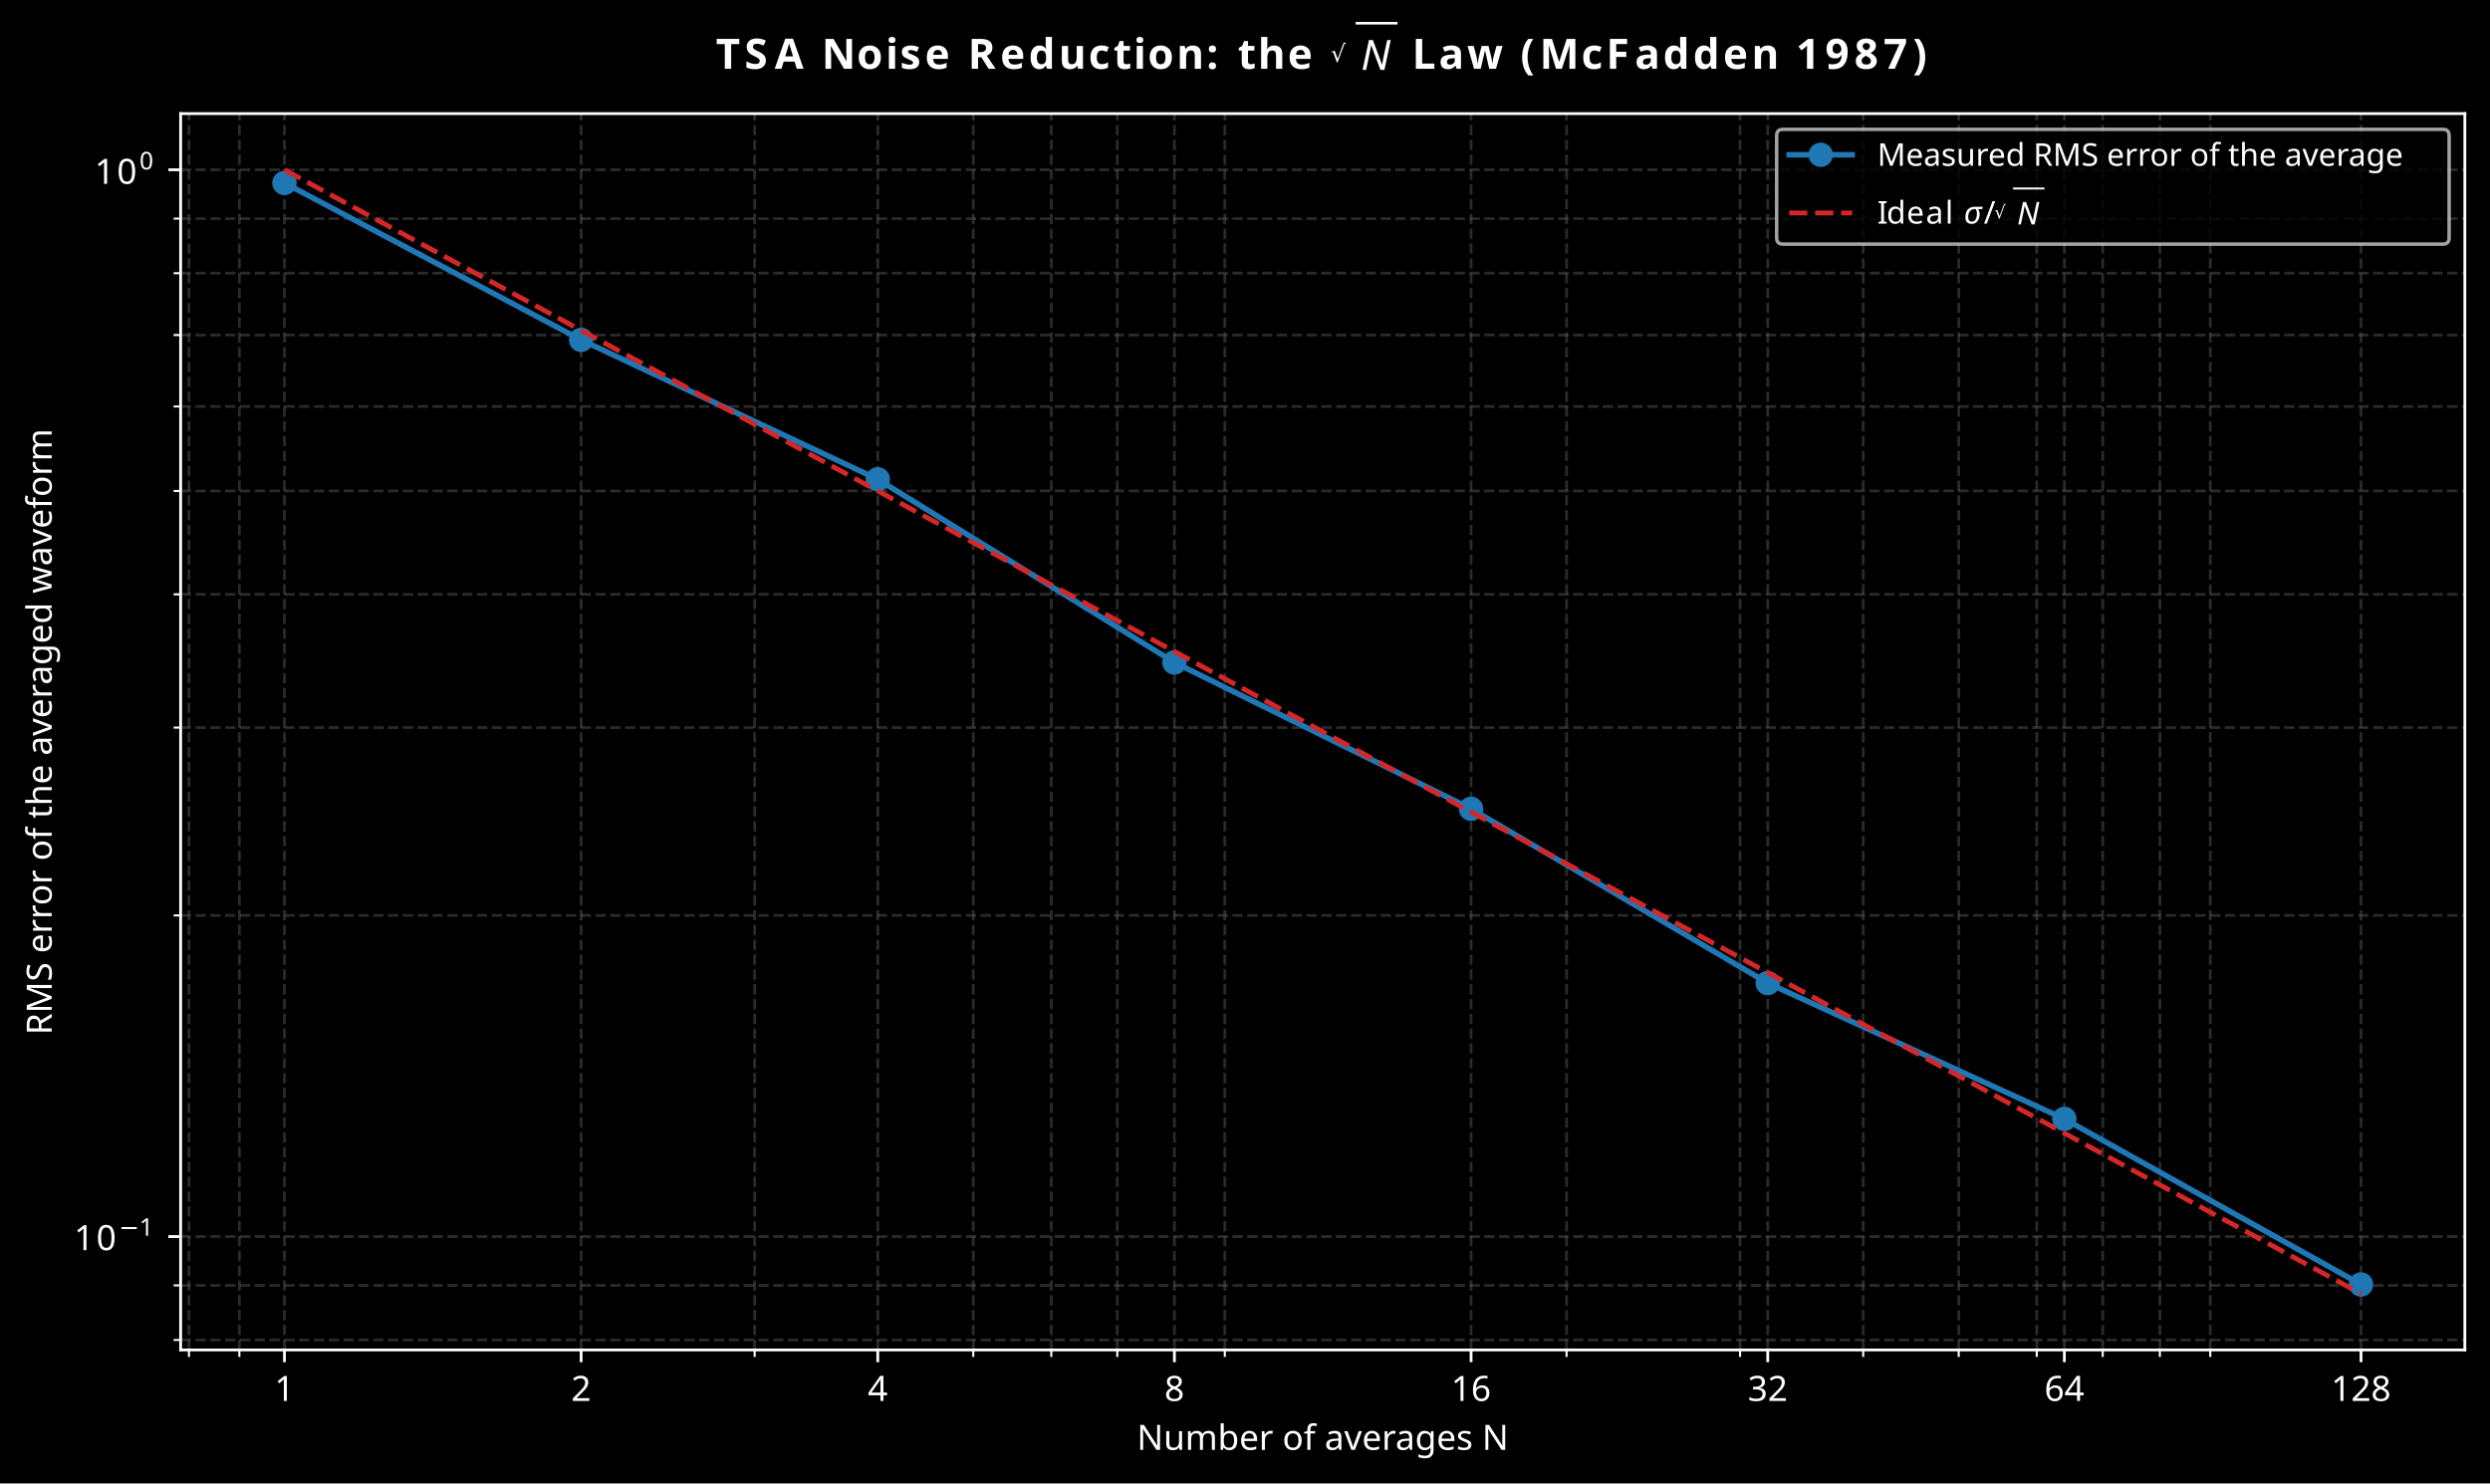
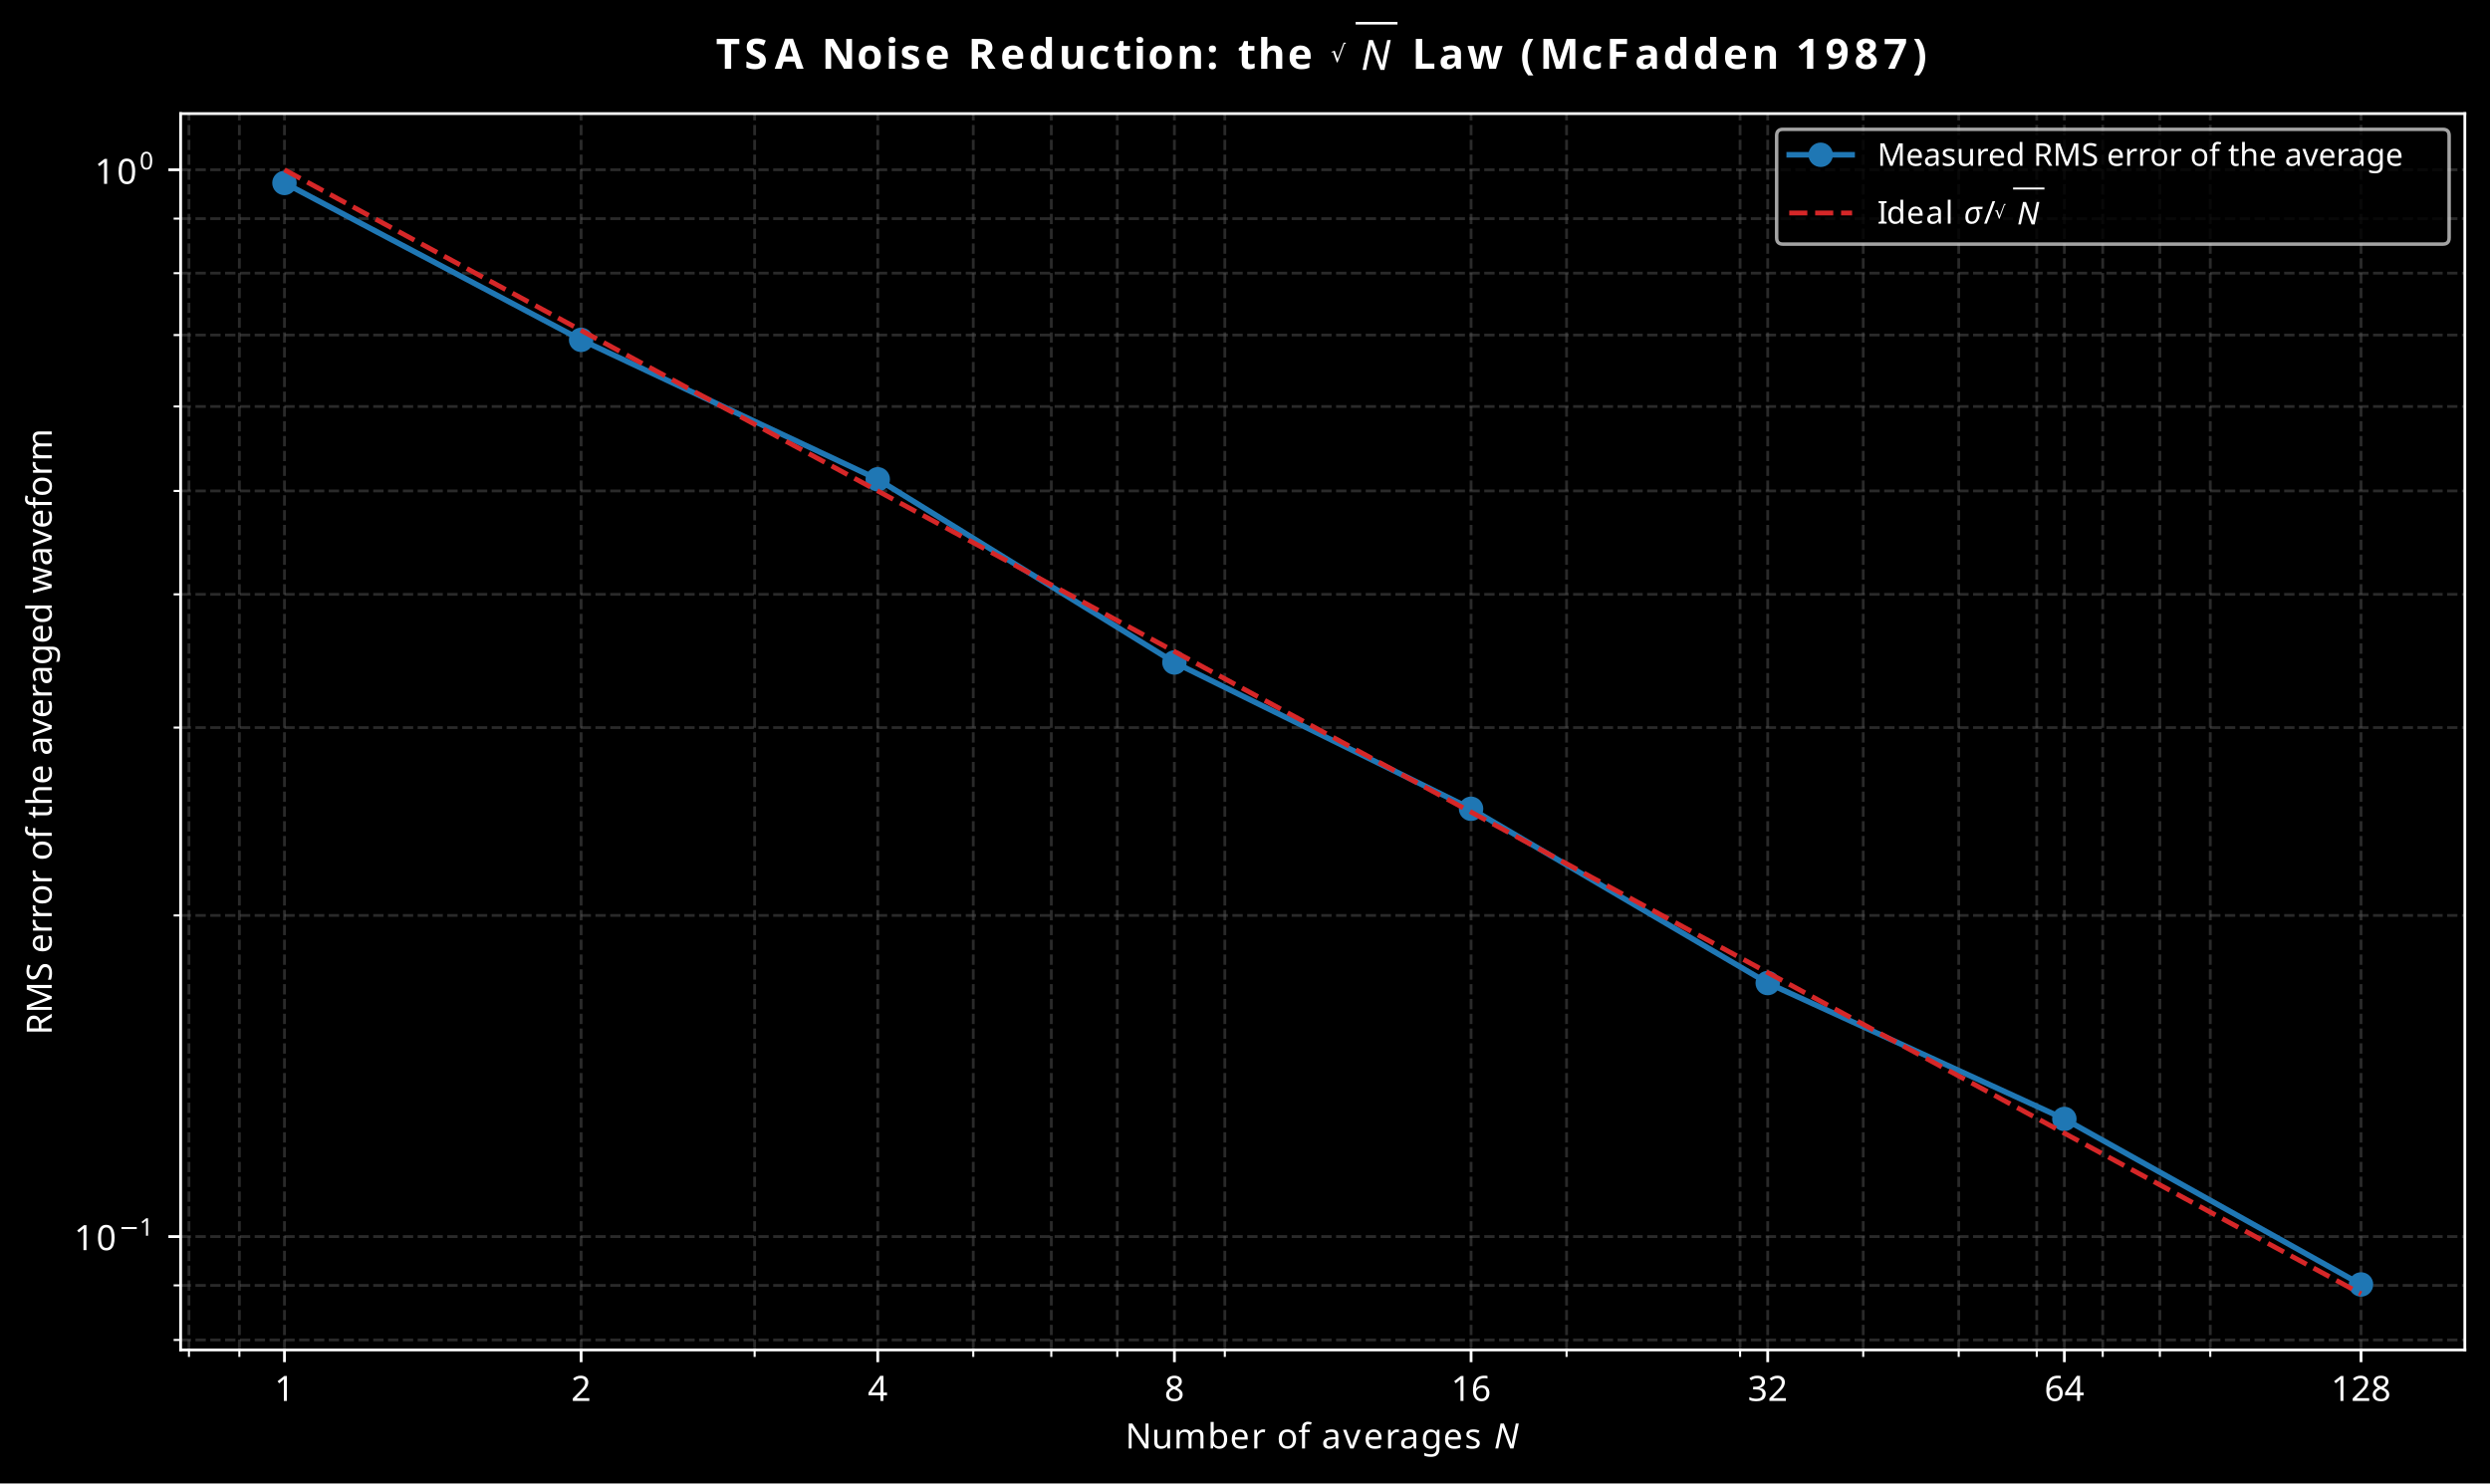
- <svg xmlns="http://www.w3.org/2000/svg" xmlns:xlink="http://www.w3.org/1999/xlink" width="712.698pt" height="424.598pt" viewBox="0 0 712.698 424.598" version="1.1">
+ <svg xmlns="http://www.w3.org/2000/svg" xmlns:xlink="http://www.w3.org/1999/xlink" width="712.698pt" height="424.6pt" viewBox="0 0 712.698 424.6" version="1.1">
  <defs>
    <style type="text/css">*{stroke-linejoin: round; stroke-linecap: butt}</style>
  </defs>
  <g id="figure_1">
    <g id="patch_1">
-       <path d="M 0 424.598  L 712.698 424.598  L 712.698 0  L 0 0  z " />
+       <path d="M 0 424.6  L 712.698 424.6  L 712.698 0  L 0 0  z " />
    </g>
    <g id="axes_1">
      <g id="patch_2">
        <path d="M 51.701 386.398  L 705.498 386.398  L 705.498 32.52  L 51.701 32.52  z " />
      </g>
      <g id="matplotlib.axis_1">
        <g id="xtick_1">
          <g id="line2d_1">
-             <path d="M 81.419 386.398  L 81.419 32.52  " clip-path="url(#p7baa039f7a)" style="fill: none; stroke-dasharray: 2.96,1.28; stroke-dashoffset: 0; stroke: #555555; stroke-opacity: 0.5; stroke-width: 0.8" />
+             <path d="M 81.419 386.398  L 81.419 32.52  " clip-path="url(#p0aa62eb386)" style="fill: none; stroke-dasharray: 2.96,1.28; stroke-dashoffset: 0; stroke: #555555; stroke-opacity: 0.5; stroke-width: 0.8" />
          </g>
          <g id="line2d_2">
            <defs>
              <path id="m8d14ee1197" d="M 0 0  L 0 3.5  " style="stroke: #ffffff; stroke-width: 0.8" />
            </defs>
            <g>
              <use xlink:href="#m8d14ee1197" x="81.419" y="386.398" style="fill: #ffffff; stroke: #ffffff; stroke-width: 0.8" />
            </g>
          </g>
          <g id="text_1">
            <text style="font-size: 10px; font-family: sans-serif; text-anchor: middle; fill: #ffffff" x="81.419" y="400.995" transform="rotate(-0 81.41886 400.9953)">1</text>
          </g>
        </g>
        <g id="xtick_2">
          <g id="line2d_3">
-             <path d="M 166.328 386.398  L 166.328 32.52  " clip-path="url(#p7baa039f7a)" style="fill: none; stroke-dasharray: 2.96,1.28; stroke-dashoffset: 0; stroke: #555555; stroke-opacity: 0.5; stroke-width: 0.8" />
+             <path d="M 166.328 386.398  L 166.328 32.52  " clip-path="url(#p0aa62eb386)" style="fill: none; stroke-dasharray: 2.96,1.28; stroke-dashoffset: 0; stroke: #555555; stroke-opacity: 0.5; stroke-width: 0.8" />
          </g>
          <g id="line2d_4">
            <g>
              <use xlink:href="#m8d14ee1197" x="166.328" y="386.398" style="fill: #ffffff; stroke: #ffffff; stroke-width: 0.8" />
            </g>
          </g>
          <g id="text_2">
            <text style="font-size: 10px; font-family: sans-serif; text-anchor: middle; fill: #ffffff" x="166.328" y="400.995" transform="rotate(-0 166.3276 400.9953)">2</text>
          </g>
        </g>
        <g id="xtick_3">
          <g id="line2d_5">
-             <path d="M 251.236 386.398  L 251.236 32.52  " clip-path="url(#p7baa039f7a)" style="fill: none; stroke-dasharray: 2.96,1.28; stroke-dashoffset: 0; stroke: #555555; stroke-opacity: 0.5; stroke-width: 0.8" />
+             <path d="M 251.236 386.398  L 251.236 32.52  " clip-path="url(#p0aa62eb386)" style="fill: none; stroke-dasharray: 2.96,1.28; stroke-dashoffset: 0; stroke: #555555; stroke-opacity: 0.5; stroke-width: 0.8" />
          </g>
          <g id="line2d_6">
            <g>
              <use xlink:href="#m8d14ee1197" x="251.236" y="386.398" style="fill: #ffffff; stroke: #ffffff; stroke-width: 0.8" />
            </g>
          </g>
          <g id="text_3">
            <text style="font-size: 10px; font-family: sans-serif; text-anchor: middle; fill: #ffffff" x="251.236" y="400.995" transform="rotate(-0 251.2364 400.9953)">4</text>
          </g>
        </g>
        <g id="xtick_4">
          <g id="line2d_7">
-             <path d="M 336.145 386.398  L 336.145 32.52  " clip-path="url(#p7baa039f7a)" style="fill: none; stroke-dasharray: 2.96,1.28; stroke-dashoffset: 0; stroke: #555555; stroke-opacity: 0.5; stroke-width: 0.8" />
+             <path d="M 336.145 386.398  L 336.145 32.52  " clip-path="url(#p0aa62eb386)" style="fill: none; stroke-dasharray: 2.96,1.28; stroke-dashoffset: 0; stroke: #555555; stroke-opacity: 0.5; stroke-width: 0.8" />
          </g>
          <g id="line2d_8">
            <g>
              <use xlink:href="#m8d14ee1197" x="336.145" y="386.398" style="fill: #ffffff; stroke: #ffffff; stroke-width: 0.8" />
            </g>
          </g>
          <g id="text_4">
            <text style="font-size: 10px; font-family: sans-serif; text-anchor: middle; fill: #ffffff" x="336.145" y="400.995" transform="rotate(-0 336.1452 400.9953)">8</text>
          </g>
        </g>
        <g id="xtick_5">
          <g id="line2d_9">
-             <path d="M 421.054 386.398  L 421.054 32.52  " clip-path="url(#p7baa039f7a)" style="fill: none; stroke-dasharray: 2.96,1.28; stroke-dashoffset: 0; stroke: #555555; stroke-opacity: 0.5; stroke-width: 0.8" />
+             <path d="M 421.054 386.398  L 421.054 32.52  " clip-path="url(#p0aa62eb386)" style="fill: none; stroke-dasharray: 2.96,1.28; stroke-dashoffset: 0; stroke: #555555; stroke-opacity: 0.5; stroke-width: 0.8" />
          </g>
          <g id="line2d_10">
            <g>
              <use xlink:href="#m8d14ee1197" x="421.054" y="386.398" style="fill: #ffffff; stroke: #ffffff; stroke-width: 0.8" />
            </g>
          </g>
          <g id="text_5">
            <text style="font-size: 10px; font-family: sans-serif; text-anchor: middle; fill: #ffffff" x="421.054" y="400.995" transform="rotate(-0 421.054 400.9953)">16</text>
          </g>
        </g>
        <g id="xtick_6">
          <g id="line2d_11">
-             <path d="M 505.963 386.398  L 505.963 32.52  " clip-path="url(#p7baa039f7a)" style="fill: none; stroke-dasharray: 2.96,1.28; stroke-dashoffset: 0; stroke: #555555; stroke-opacity: 0.5; stroke-width: 0.8" />
+             <path d="M 505.963 386.398  L 505.963 32.52  " clip-path="url(#p0aa62eb386)" style="fill: none; stroke-dasharray: 2.96,1.28; stroke-dashoffset: 0; stroke: #555555; stroke-opacity: 0.5; stroke-width: 0.8" />
          </g>
          <g id="line2d_12">
            <g>
              <use xlink:href="#m8d14ee1197" x="505.963" y="386.398" style="fill: #ffffff; stroke: #ffffff; stroke-width: 0.8" />
            </g>
          </g>
          <g id="text_6">
            <text style="font-size: 10px; font-family: sans-serif; text-anchor: middle; fill: #ffffff" x="505.963" y="400.995" transform="rotate(-0 505.9628 400.9953)">32</text>
          </g>
        </g>
        <g id="xtick_7">
          <g id="line2d_13">
-             <path d="M 590.872 386.398  L 590.872 32.52  " clip-path="url(#p7baa039f7a)" style="fill: none; stroke-dasharray: 2.96,1.28; stroke-dashoffset: 0; stroke: #555555; stroke-opacity: 0.5; stroke-width: 0.8" />
+             <path d="M 590.872 386.398  L 590.872 32.52  " clip-path="url(#p0aa62eb386)" style="fill: none; stroke-dasharray: 2.96,1.28; stroke-dashoffset: 0; stroke: #555555; stroke-opacity: 0.5; stroke-width: 0.8" />
          </g>
          <g id="line2d_14">
            <g>
              <use xlink:href="#m8d14ee1197" x="590.872" y="386.398" style="fill: #ffffff; stroke: #ffffff; stroke-width: 0.8" />
            </g>
          </g>
          <g id="text_7">
            <text style="font-size: 10px; font-family: sans-serif; text-anchor: middle; fill: #ffffff" x="590.872" y="400.995" transform="rotate(-0 590.8716 400.9953)">64</text>
          </g>
        </g>
        <g id="xtick_8">
          <g id="line2d_15">
-             <path d="M 675.78 386.398  L 675.78 32.52  " clip-path="url(#p7baa039f7a)" style="fill: none; stroke-dasharray: 2.96,1.28; stroke-dashoffset: 0; stroke: #555555; stroke-opacity: 0.5; stroke-width: 0.8" />
+             <path d="M 675.78 386.398  L 675.78 32.52  " clip-path="url(#p0aa62eb386)" style="fill: none; stroke-dasharray: 2.96,1.28; stroke-dashoffset: 0; stroke: #555555; stroke-opacity: 0.5; stroke-width: 0.8" />
          </g>
          <g id="line2d_16">
            <g>
              <use xlink:href="#m8d14ee1197" x="675.78" y="386.398" style="fill: #ffffff; stroke: #ffffff; stroke-width: 0.8" />
            </g>
          </g>
          <g id="text_8">
            <text style="font-size: 10px; font-family: sans-serif; text-anchor: middle; fill: #ffffff" x="675.78" y="400.995" transform="rotate(-0 675.7804 400.9953)">128</text>
          </g>
        </g>
        <g id="xtick_9">
          <g id="line2d_17">
-             <path d="M 54.084 386.398  L 54.084 32.52  " clip-path="url(#p7baa039f7a)" style="fill: none; stroke-dasharray: 2.96,1.28; stroke-dashoffset: 0; stroke: #555555; stroke-opacity: 0.5; stroke-width: 0.8" />
+             <path d="M 54.084 386.398  L 54.084 32.52  " clip-path="url(#p0aa62eb386)" style="fill: none; stroke-dasharray: 2.96,1.28; stroke-dashoffset: 0; stroke: #555555; stroke-opacity: 0.5; stroke-width: 0.8" />
          </g>
          <g id="line2d_18">
            <defs>
              <path id="m1caa325441" d="M 0 0  L 0 2  " style="stroke: #ffffff; stroke-width: 0.6" />
            </defs>
            <g>
              <use xlink:href="#m1caa325441" x="54.084" y="386.398" style="fill: #ffffff; stroke: #ffffff; stroke-width: 0.6" />
            </g>
          </g>
        </g>
        <g id="xtick_10">
          <g id="line2d_19">
-             <path d="M 68.512 386.398  L 68.512 32.52  " clip-path="url(#p7baa039f7a)" style="fill: none; stroke-dasharray: 2.96,1.28; stroke-dashoffset: 0; stroke: #555555; stroke-opacity: 0.5; stroke-width: 0.8" />
+             <path d="M 68.512 386.398  L 68.512 32.52  " clip-path="url(#p0aa62eb386)" style="fill: none; stroke-dasharray: 2.96,1.28; stroke-dashoffset: 0; stroke: #555555; stroke-opacity: 0.5; stroke-width: 0.8" />
          </g>
          <g id="line2d_20">
            <g>
              <use xlink:href="#m1caa325441" x="68.512" y="386.398" style="fill: #ffffff; stroke: #ffffff; stroke-width: 0.6" />
            </g>
          </g>
        </g>
        <g id="xtick_11">
          <g id="line2d_21">
-             <path d="M 215.996 386.398  L 215.996 32.52  " clip-path="url(#p7baa039f7a)" style="fill: none; stroke-dasharray: 2.96,1.28; stroke-dashoffset: 0; stroke: #555555; stroke-opacity: 0.5; stroke-width: 0.8" />
+             <path d="M 215.996 386.398  L 215.996 32.52  " clip-path="url(#p0aa62eb386)" style="fill: none; stroke-dasharray: 2.96,1.28; stroke-dashoffset: 0; stroke: #555555; stroke-opacity: 0.5; stroke-width: 0.8" />
          </g>
          <g id="line2d_22">
            <g>
              <use xlink:href="#m1caa325441" x="215.996" y="386.398" style="fill: #ffffff; stroke: #ffffff; stroke-width: 0.6" />
            </g>
          </g>
        </g>
        <g id="xtick_12">
          <g id="line2d_23">
-             <path d="M 278.571 386.398  L 278.571 32.52  " clip-path="url(#p7baa039f7a)" style="fill: none; stroke-dasharray: 2.96,1.28; stroke-dashoffset: 0; stroke: #555555; stroke-opacity: 0.5; stroke-width: 0.8" />
+             <path d="M 278.571 386.398  L 278.571 32.52  " clip-path="url(#p0aa62eb386)" style="fill: none; stroke-dasharray: 2.96,1.28; stroke-dashoffset: 0; stroke: #555555; stroke-opacity: 0.5; stroke-width: 0.8" />
          </g>
          <g id="line2d_24">
            <g>
              <use xlink:href="#m1caa325441" x="278.571" y="386.398" style="fill: #ffffff; stroke: #ffffff; stroke-width: 0.6" />
            </g>
          </g>
        </g>
        <g id="xtick_13">
          <g id="line2d_25">
-             <path d="M 300.905 386.398  L 300.905 32.52  " clip-path="url(#p7baa039f7a)" style="fill: none; stroke-dasharray: 2.96,1.28; stroke-dashoffset: 0; stroke: #555555; stroke-opacity: 0.5; stroke-width: 0.8" />
+             <path d="M 300.905 386.398  L 300.905 32.52  " clip-path="url(#p0aa62eb386)" style="fill: none; stroke-dasharray: 2.96,1.28; stroke-dashoffset: 0; stroke: #555555; stroke-opacity: 0.5; stroke-width: 0.8" />
          </g>
          <g id="line2d_26">
            <g>
              <use xlink:href="#m1caa325441" x="300.905" y="386.398" style="fill: #ffffff; stroke: #ffffff; stroke-width: 0.6" />
            </g>
          </g>
        </g>
        <g id="xtick_14">
          <g id="line2d_27">
-             <path d="M 319.788 386.398  L 319.788 32.52  " clip-path="url(#p7baa039f7a)" style="fill: none; stroke-dasharray: 2.96,1.28; stroke-dashoffset: 0; stroke: #555555; stroke-opacity: 0.5; stroke-width: 0.8" />
+             <path d="M 319.788 386.398  L 319.788 32.52  " clip-path="url(#p0aa62eb386)" style="fill: none; stroke-dasharray: 2.96,1.28; stroke-dashoffset: 0; stroke: #555555; stroke-opacity: 0.5; stroke-width: 0.8" />
          </g>
          <g id="line2d_28">
            <g>
              <use xlink:href="#m1caa325441" x="319.788" y="386.398" style="fill: #ffffff; stroke: #ffffff; stroke-width: 0.6" />
            </g>
          </g>
        </g>
        <g id="xtick_15">
          <g id="line2d_29">
-             <path d="M 350.573 386.398  L 350.573 32.52  " clip-path="url(#p7baa039f7a)" style="fill: none; stroke-dasharray: 2.96,1.28; stroke-dashoffset: 0; stroke: #555555; stroke-opacity: 0.5; stroke-width: 0.8" />
+             <path d="M 350.573 386.398  L 350.573 32.52  " clip-path="url(#p0aa62eb386)" style="fill: none; stroke-dasharray: 2.96,1.28; stroke-dashoffset: 0; stroke: #555555; stroke-opacity: 0.5; stroke-width: 0.8" />
          </g>
          <g id="line2d_30">
            <g>
              <use xlink:href="#m1caa325441" x="350.573" y="386.398" style="fill: #ffffff; stroke: #ffffff; stroke-width: 0.6" />
            </g>
          </g>
        </g>
        <g id="xtick_16">
          <g id="line2d_31">
-             <path d="M 448.389 386.398  L 448.389 32.52  " clip-path="url(#p7baa039f7a)" style="fill: none; stroke-dasharray: 2.96,1.28; stroke-dashoffset: 0; stroke: #555555; stroke-opacity: 0.5; stroke-width: 0.8" />
+             <path d="M 448.389 386.398  L 448.389 32.52  " clip-path="url(#p0aa62eb386)" style="fill: none; stroke-dasharray: 2.96,1.28; stroke-dashoffset: 0; stroke: #555555; stroke-opacity: 0.5; stroke-width: 0.8" />
          </g>
          <g id="line2d_32">
            <g>
              <use xlink:href="#m1caa325441" x="448.389" y="386.398" style="fill: #ffffff; stroke: #ffffff; stroke-width: 0.6" />
            </g>
          </g>
        </g>
        <g id="xtick_17">
          <g id="line2d_33">
-             <path d="M 498.057 386.398  L 498.057 32.52  " clip-path="url(#p7baa039f7a)" style="fill: none; stroke-dasharray: 2.96,1.28; stroke-dashoffset: 0; stroke: #555555; stroke-opacity: 0.5; stroke-width: 0.8" />
+             <path d="M 498.057 386.398  L 498.057 32.52  " clip-path="url(#p0aa62eb386)" style="fill: none; stroke-dasharray: 2.96,1.28; stroke-dashoffset: 0; stroke: #555555; stroke-opacity: 0.5; stroke-width: 0.8" />
          </g>
          <g id="line2d_34">
            <g>
              <use xlink:href="#m1caa325441" x="498.057" y="386.398" style="fill: #ffffff; stroke: #ffffff; stroke-width: 0.6" />
            </g>
          </g>
        </g>
        <g id="xtick_18">
          <g id="line2d_35">
-             <path d="M 533.297 386.398  L 533.297 32.52  " clip-path="url(#p7baa039f7a)" style="fill: none; stroke-dasharray: 2.96,1.28; stroke-dashoffset: 0; stroke: #555555; stroke-opacity: 0.5; stroke-width: 0.8" />
+             <path d="M 533.297 386.398  L 533.297 32.52  " clip-path="url(#p0aa62eb386)" style="fill: none; stroke-dasharray: 2.96,1.28; stroke-dashoffset: 0; stroke: #555555; stroke-opacity: 0.5; stroke-width: 0.8" />
          </g>
          <g id="line2d_36">
            <g>
              <use xlink:href="#m1caa325441" x="533.297" y="386.398" style="fill: #ffffff; stroke: #ffffff; stroke-width: 0.6" />
            </g>
          </g>
        </g>
        <g id="xtick_19">
          <g id="line2d_37">
-             <path d="M 560.632 386.398  L 560.632 32.52  " clip-path="url(#p7baa039f7a)" style="fill: none; stroke-dasharray: 2.96,1.28; stroke-dashoffset: 0; stroke: #555555; stroke-opacity: 0.5; stroke-width: 0.8" />
+             <path d="M 560.632 386.398  L 560.632 32.52  " clip-path="url(#p0aa62eb386)" style="fill: none; stroke-dasharray: 2.96,1.28; stroke-dashoffset: 0; stroke: #555555; stroke-opacity: 0.5; stroke-width: 0.8" />
          </g>
          <g id="line2d_38">
            <g>
              <use xlink:href="#m1caa325441" x="560.632" y="386.398" style="fill: #ffffff; stroke: #ffffff; stroke-width: 0.6" />
            </g>
          </g>
        </g>
        <g id="xtick_20">
          <g id="line2d_39">
-             <path d="M 582.966 386.398  L 582.966 32.52  " clip-path="url(#p7baa039f7a)" style="fill: none; stroke-dasharray: 2.96,1.28; stroke-dashoffset: 0; stroke: #555555; stroke-opacity: 0.5; stroke-width: 0.8" />
+             <path d="M 582.966 386.398  L 582.966 32.52  " clip-path="url(#p0aa62eb386)" style="fill: none; stroke-dasharray: 2.96,1.28; stroke-dashoffset: 0; stroke: #555555; stroke-opacity: 0.5; stroke-width: 0.8" />
          </g>
          <g id="line2d_40">
            <g>
              <use xlink:href="#m1caa325441" x="582.966" y="386.398" style="fill: #ffffff; stroke: #ffffff; stroke-width: 0.6" />
            </g>
          </g>
        </g>
        <g id="xtick_21">
          <g id="line2d_41">
-             <path d="M 601.849 386.398  L 601.849 32.52  " clip-path="url(#p7baa039f7a)" style="fill: none; stroke-dasharray: 2.96,1.28; stroke-dashoffset: 0; stroke: #555555; stroke-opacity: 0.5; stroke-width: 0.8" />
+             <path d="M 601.849 386.398  L 601.849 32.52  " clip-path="url(#p0aa62eb386)" style="fill: none; stroke-dasharray: 2.96,1.28; stroke-dashoffset: 0; stroke: #555555; stroke-opacity: 0.5; stroke-width: 0.8" />
          </g>
          <g id="line2d_42">
            <g>
              <use xlink:href="#m1caa325441" x="601.849" y="386.398" style="fill: #ffffff; stroke: #ffffff; stroke-width: 0.6" />
            </g>
          </g>
        </g>
        <g id="xtick_22">
          <g id="line2d_43">
-             <path d="M 618.206 386.398  L 618.206 32.52  " clip-path="url(#p7baa039f7a)" style="fill: none; stroke-dasharray: 2.96,1.28; stroke-dashoffset: 0; stroke: #555555; stroke-opacity: 0.5; stroke-width: 0.8" />
+             <path d="M 618.206 386.398  L 618.206 32.52  " clip-path="url(#p0aa62eb386)" style="fill: none; stroke-dasharray: 2.96,1.28; stroke-dashoffset: 0; stroke: #555555; stroke-opacity: 0.5; stroke-width: 0.8" />
          </g>
          <g id="line2d_44">
            <g>
              <use xlink:href="#m1caa325441" x="618.206" y="386.398" style="fill: #ffffff; stroke: #ffffff; stroke-width: 0.6" />
            </g>
          </g>
        </g>
        <g id="xtick_23">
          <g id="line2d_45">
-             <path d="M 632.634 386.398  L 632.634 32.52  " clip-path="url(#p7baa039f7a)" style="fill: none; stroke-dasharray: 2.96,1.28; stroke-dashoffset: 0; stroke: #555555; stroke-opacity: 0.5; stroke-width: 0.8" />
+             <path d="M 632.634 386.398  L 632.634 32.52  " clip-path="url(#p0aa62eb386)" style="fill: none; stroke-dasharray: 2.96,1.28; stroke-dashoffset: 0; stroke: #555555; stroke-opacity: 0.5; stroke-width: 0.8" />
          </g>
          <g id="line2d_46">
            <g>
              <use xlink:href="#m1caa325441" x="632.634" y="386.398" style="fill: #ffffff; stroke: #ffffff; stroke-width: 0.6" />
            </g>
          </g>
        </g>
        <g id="text_9">
-           <text style="font-size: 10px; font-family: sans-serif; text-anchor: middle; fill: #ffffff" x="378.6" y="414.996" transform="rotate(-0 378.5996 414.9961)">Number of averages N</text>
+           <g style="fill: #ffffff" transform="translate(322.0996 414.9977)">
+             <text>
+               <tspan x="0" y="-0.406" style="font-size: 10px; font-family: sans-serif; fill: #ffffff">N</tspan>
+               <tspan x="7.48" y="-0.406" style="font-size: 10px; font-family: sans-serif; fill: #ffffff">u</tspan>
+               <tspan x="13.818" y="-0.406" style="font-size: 10px; font-family: sans-serif; fill: #ffffff">m</tspan>
+               <tspan x="23.56" y="-0.406" style="font-size: 10px; font-family: sans-serif; fill: #ffffff">b</tspan>
+               <tspan x="29.907" y="-0.406" style="font-size: 10px; font-family: sans-serif; fill: #ffffff">e</tspan>
+               <tspan x="36.06" y="-0.406" style="font-size: 10px; font-family: sans-serif; fill: #ffffff">r</tspan>
+               <tspan x="40.171" y="-0.406" style="font-size: 10px; font-family: sans-serif; fill: #ffffff"> </tspan>
+               <tspan x="43.35" y="-0.406" style="font-size: 10px; font-family: sans-serif; fill: #ffffff">o</tspan>
+               <tspan x="49.468" y="-0.406" style="font-size: 10px; font-family: sans-serif; fill: #ffffff">f</tspan>
+               <tspan x="52.988" y="-0.406" style="font-size: 10px; font-family: sans-serif; fill: #ffffff"> </tspan>
+               <tspan x="56.167" y="-0.406" style="font-size: 10px; font-family: sans-serif; fill: #ffffff">a</tspan>
+               <tspan x="62.295" y="-0.406" style="font-size: 10px; font-family: sans-serif; fill: #ffffff">v</tspan>
+               <tspan x="68.213" y="-0.406" style="font-size: 10px; font-family: sans-serif; fill: #ffffff">e</tspan>
+               <tspan x="74.365" y="-0.406" style="font-size: 10px; font-family: sans-serif; fill: #ffffff">r</tspan>
+               <tspan x="78.477" y="-0.406" style="font-size: 10px; font-family: sans-serif; fill: #ffffff">a</tspan>
+               <tspan x="84.604" y="-0.406" style="font-size: 10px; font-family: sans-serif; fill: #ffffff">g</tspan>
+               <tspan x="90.952" y="-0.406" style="font-size: 10px; font-family: sans-serif; fill: #ffffff">e</tspan>
+               <tspan x="97.104" y="-0.406" style="font-size: 10px; font-family: sans-serif; fill: #ffffff">s</tspan>
+               <tspan x="102.314" y="-0.406" style="font-size: 10px; font-family: sans-serif; fill: #ffffff"> </tspan>
+               <tspan x="105.493" y="-0.406" style="font-style: oblique; font-size: 10px; font-family: sans-serif; fill: #ffffff">N</tspan>
+             </text>
+           </g>
        </g>
      </g>
      <g id="matplotlib.axis_2">
        <g id="ytick_1">
          <g id="line2d_47">
-             <path d="M 51.701 353.945  L 705.498 353.945  " clip-path="url(#p7baa039f7a)" style="fill: none; stroke-dasharray: 2.96,1.28; stroke-dashoffset: 0; stroke: #555555; stroke-opacity: 0.5; stroke-width: 0.8" />
+             <path d="M 51.701 353.945  L 705.498 353.945  " clip-path="url(#p0aa62eb386)" style="fill: none; stroke-dasharray: 2.96,1.28; stroke-dashoffset: 0; stroke: #555555; stroke-opacity: 0.5; stroke-width: 0.8" />
          </g>
          <g id="line2d_48">
            <defs>
              <path id="m5e07181663" d="M 0 0  L -3.5 0  " style="stroke: #ffffff; stroke-width: 0.8" />
            </defs>
            <g>
              <use xlink:href="#m5e07181663" x="51.701" y="353.945" style="fill: #ffffff; stroke: #ffffff; stroke-width: 0.8" />
            </g>
          </g>
          <g id="text_10">
            <g style="fill: #ffffff" transform="translate(21.20078 358.5946)">
              <text>
                <tspan x="0" y="-0.762" style="font-size: 10px; font-family: sans-serif; fill: #ffffff">1</tspan>
                <tspan x="6.362" y="-0.762" style="font-size: 10px; font-family: sans-serif; fill: #ffffff">0</tspan>
                <tspan x="12.82" y="-4.892" style="font-size: 7px; font-family: sans-serif; fill: #ffffff">−</tspan>
                <tspan x="18.686" y="-4.892" style="font-size: 7px; font-family: sans-serif; fill: #ffffff">1</tspan>
              </text>
            </g>
          </g>
        </g>
        <g id="ytick_2">
          <g id="line2d_49">
-             <path d="M 51.701 48.605  L 705.498 48.605  " clip-path="url(#p7baa039f7a)" style="fill: none; stroke-dasharray: 2.96,1.28; stroke-dashoffset: 0; stroke: #555555; stroke-opacity: 0.5; stroke-width: 0.8" />
+             <path d="M 51.701 48.605  L 705.498 48.605  " clip-path="url(#p0aa62eb386)" style="fill: none; stroke-dasharray: 2.96,1.28; stroke-dashoffset: 0; stroke: #555555; stroke-opacity: 0.5; stroke-width: 0.8" />
          </g>
          <g id="line2d_50">
            <g>
              <use xlink:href="#m5e07181663" x="51.701" y="48.605" style="fill: #ffffff; stroke: #ffffff; stroke-width: 0.8" />
            </g>
          </g>
          <g id="text_11">
            <g style="fill: #ffffff" transform="translate(27.10078 53.30535)">
              <text>
                <tspan x="0" y="-0.675" style="font-size: 10px; font-family: sans-serif; fill: #ffffff">1</tspan>
                <tspan x="6.362" y="-0.675" style="font-size: 10px; font-family: sans-serif; fill: #ffffff">0</tspan>
                <tspan x="12.82" y="-4.805" style="font-size: 7px; font-family: sans-serif; fill: #ffffff">0</tspan>
              </text>
            </g>
          </g>
        </g>
        <g id="ytick_3">
          <g id="line2d_51">
-             <path d="M 51.701 383.535  L 705.498 383.535  " clip-path="url(#p7baa039f7a)" style="fill: none; stroke-dasharray: 2.96,1.28; stroke-dashoffset: 0; stroke: #555555; stroke-opacity: 0.5; stroke-width: 0.8" />
+             <path d="M 51.701 383.535  L 705.498 383.535  " clip-path="url(#p0aa62eb386)" style="fill: none; stroke-dasharray: 2.96,1.28; stroke-dashoffset: 0; stroke: #555555; stroke-opacity: 0.5; stroke-width: 0.8" />
          </g>
          <g id="line2d_52">
            <defs>
              <path id="maf9657be6c" d="M 0 0  L -2 0  " style="stroke: #ffffff; stroke-width: 0.6" />
            </defs>
            <g>
              <use xlink:href="#maf9657be6c" x="51.701" y="383.535" style="fill: #ffffff; stroke: #ffffff; stroke-width: 0.6" />
            </g>
          </g>
        </g>
        <g id="ytick_4">
          <g id="line2d_53">
-             <path d="M 51.701 367.916  L 705.498 367.916  " clip-path="url(#p7baa039f7a)" style="fill: none; stroke-dasharray: 2.96,1.28; stroke-dashoffset: 0; stroke: #555555; stroke-opacity: 0.5; stroke-width: 0.8" />
+             <path d="M 51.701 367.916  L 705.498 367.916  " clip-path="url(#p0aa62eb386)" style="fill: none; stroke-dasharray: 2.96,1.28; stroke-dashoffset: 0; stroke: #555555; stroke-opacity: 0.5; stroke-width: 0.8" />
          </g>
          <g id="line2d_54">
            <g>
              <use xlink:href="#maf9657be6c" x="51.701" y="367.916" style="fill: #ffffff; stroke: #ffffff; stroke-width: 0.6" />
            </g>
          </g>
        </g>
        <g id="ytick_5">
          <g id="line2d_55">
-             <path d="M 51.701 262.028  L 705.498 262.028  " clip-path="url(#p7baa039f7a)" style="fill: none; stroke-dasharray: 2.96,1.28; stroke-dashoffset: 0; stroke: #555555; stroke-opacity: 0.5; stroke-width: 0.8" />
+             <path d="M 51.701 262.028  L 705.498 262.028  " clip-path="url(#p0aa62eb386)" style="fill: none; stroke-dasharray: 2.96,1.28; stroke-dashoffset: 0; stroke: #555555; stroke-opacity: 0.5; stroke-width: 0.8" />
          </g>
          <g id="line2d_56">
            <g>
              <use xlink:href="#maf9657be6c" x="51.701" y="262.028" style="fill: #ffffff; stroke: #ffffff; stroke-width: 0.6" />
            </g>
          </g>
        </g>
        <g id="ytick_6">
          <g id="line2d_57">
-             <path d="M 51.701 208.261  L 705.498 208.261  " clip-path="url(#p7baa039f7a)" style="fill: none; stroke-dasharray: 2.96,1.28; stroke-dashoffset: 0; stroke: #555555; stroke-opacity: 0.5; stroke-width: 0.8" />
+             <path d="M 51.701 208.261  L 705.498 208.261  " clip-path="url(#p0aa62eb386)" style="fill: none; stroke-dasharray: 2.96,1.28; stroke-dashoffset: 0; stroke: #555555; stroke-opacity: 0.5; stroke-width: 0.8" />
          </g>
          <g id="line2d_58">
            <g>
              <use xlink:href="#maf9657be6c" x="51.701" y="208.261" style="fill: #ffffff; stroke: #ffffff; stroke-width: 0.6" />
            </g>
          </g>
        </g>
        <g id="ytick_7">
          <g id="line2d_59">
-             <path d="M 51.701 170.112  L 705.498 170.112  " clip-path="url(#p7baa039f7a)" style="fill: none; stroke-dasharray: 2.96,1.28; stroke-dashoffset: 0; stroke: #555555; stroke-opacity: 0.5; stroke-width: 0.8" />
+             <path d="M 51.701 170.112  L 705.498 170.112  " clip-path="url(#p0aa62eb386)" style="fill: none; stroke-dasharray: 2.96,1.28; stroke-dashoffset: 0; stroke: #555555; stroke-opacity: 0.5; stroke-width: 0.8" />
          </g>
          <g id="line2d_60">
            <g>
              <use xlink:href="#maf9657be6c" x="51.701" y="170.112" style="fill: #ffffff; stroke: #ffffff; stroke-width: 0.6" />
            </g>
          </g>
        </g>
        <g id="ytick_8">
          <g id="line2d_61">
-             <path d="M 51.701 140.522  L 705.498 140.522  " clip-path="url(#p7baa039f7a)" style="fill: none; stroke-dasharray: 2.96,1.28; stroke-dashoffset: 0; stroke: #555555; stroke-opacity: 0.5; stroke-width: 0.8" />
+             <path d="M 51.701 140.522  L 705.498 140.522  " clip-path="url(#p0aa62eb386)" style="fill: none; stroke-dasharray: 2.96,1.28; stroke-dashoffset: 0; stroke: #555555; stroke-opacity: 0.5; stroke-width: 0.8" />
          </g>
          <g id="line2d_62">
            <g>
              <use xlink:href="#maf9657be6c" x="51.701" y="140.522" style="fill: #ffffff; stroke: #ffffff; stroke-width: 0.6" />
            </g>
          </g>
        </g>
        <g id="ytick_9">
          <g id="line2d_63">
-             <path d="M 51.701 116.344  L 705.498 116.344  " clip-path="url(#p7baa039f7a)" style="fill: none; stroke-dasharray: 2.96,1.28; stroke-dashoffset: 0; stroke: #555555; stroke-opacity: 0.5; stroke-width: 0.8" />
+             <path d="M 51.701 116.344  L 705.498 116.344  " clip-path="url(#p0aa62eb386)" style="fill: none; stroke-dasharray: 2.96,1.28; stroke-dashoffset: 0; stroke: #555555; stroke-opacity: 0.5; stroke-width: 0.8" />
          </g>
          <g id="line2d_64">
            <g>
              <use xlink:href="#maf9657be6c" x="51.701" y="116.344" style="fill: #ffffff; stroke: #ffffff; stroke-width: 0.6" />
            </g>
          </g>
        </g>
        <g id="ytick_10">
          <g id="line2d_65">
-             <path d="M 51.701 95.903  L 705.498 95.903  " clip-path="url(#p7baa039f7a)" style="fill: none; stroke-dasharray: 2.96,1.28; stroke-dashoffset: 0; stroke: #555555; stroke-opacity: 0.5; stroke-width: 0.8" />
+             <path d="M 51.701 95.903  L 705.498 95.903  " clip-path="url(#p0aa62eb386)" style="fill: none; stroke-dasharray: 2.96,1.28; stroke-dashoffset: 0; stroke: #555555; stroke-opacity: 0.5; stroke-width: 0.8" />
          </g>
          <g id="line2d_66">
            <g>
              <use xlink:href="#maf9657be6c" x="51.701" y="95.903" style="fill: #ffffff; stroke: #ffffff; stroke-width: 0.6" />
            </g>
          </g>
        </g>
        <g id="ytick_11">
          <g id="line2d_67">
-             <path d="M 51.701 78.196  L 705.498 78.196  " clip-path="url(#p7baa039f7a)" style="fill: none; stroke-dasharray: 2.96,1.28; stroke-dashoffset: 0; stroke: #555555; stroke-opacity: 0.5; stroke-width: 0.8" />
+             <path d="M 51.701 78.196  L 705.498 78.196  " clip-path="url(#p0aa62eb386)" style="fill: none; stroke-dasharray: 2.96,1.28; stroke-dashoffset: 0; stroke: #555555; stroke-opacity: 0.5; stroke-width: 0.8" />
          </g>
          <g id="line2d_68">
            <g>
              <use xlink:href="#maf9657be6c" x="51.701" y="78.196" style="fill: #ffffff; stroke: #ffffff; stroke-width: 0.6" />
            </g>
          </g>
        </g>
        <g id="ytick_12">
          <g id="line2d_69">
-             <path d="M 51.701 62.577  L 705.498 62.577  " clip-path="url(#p7baa039f7a)" style="fill: none; stroke-dasharray: 2.96,1.28; stroke-dashoffset: 0; stroke: #555555; stroke-opacity: 0.5; stroke-width: 0.8" />
+             <path d="M 51.701 62.577  L 705.498 62.577  " clip-path="url(#p0aa62eb386)" style="fill: none; stroke-dasharray: 2.96,1.28; stroke-dashoffset: 0; stroke: #555555; stroke-opacity: 0.5; stroke-width: 0.8" />
          </g>
          <g id="line2d_70">
            <g>
              <use xlink:href="#maf9657be6c" x="51.701" y="62.577" style="fill: #ffffff; stroke: #ffffff; stroke-width: 0.6" />
            </g>
          </g>
        </g>
        <g id="text_12">
          <text style="font-size: 10px; font-family: sans-serif; text-anchor: middle; fill: #ffffff" x="14.798" y="209.459" transform="rotate(-90 14.79844 209.4588)">RMS error of the averaged waveform</text>
        </g>
      </g>
      <g id="line2d_71">
-         <path d="M 81.419 52.367  L 166.328 97.276  L 251.236 137.191  L 336.145 189.618  L 421.054 231.503  L 505.963 281.379  L 590.872 320.276  L 675.78 367.657  " clip-path="url(#p7baa039f7a)" style="fill: none; stroke: #1f77b4; stroke-width: 1.6; stroke-linecap: square" />
+         <path d="M 81.419 52.367  L 166.328 97.276  L 251.236 137.191  L 336.145 189.618  L 421.054 231.503  L 505.963 281.379  L 590.872 320.276  L 675.78 367.657  " clip-path="url(#p0aa62eb386)" style="fill: none; stroke: #1f77b4; stroke-width: 1.6; stroke-linecap: square" />
        <defs>
          <path id="m49466b02c9" d="M 0 3  C 0.796 3 1.559 2.684 2.121 2.121  C 2.684 1.559 3 0.796 3 0  C 3 -0.796 2.684 -1.559 2.121 -2.121  C 1.559 -2.684 0.796 -3 0 -3  C -0.796 -3 -1.559 -2.684 -2.121 -2.121  C -2.684 -1.559 -3 -0.796 -3 0  C -3 0.796 -2.684 1.559 -2.121 2.121  C -1.559 2.684 -0.796 3 0 3  z " style="stroke: #1f77b4" />
        </defs>
-         <g clip-path="url(#p7baa039f7a)">
+         <g clip-path="url(#p0aa62eb386)">
          <use xlink:href="#m49466b02c9" x="81.419" y="52.367" style="fill: #1f77b4; stroke: #1f77b4" />
          <use xlink:href="#m49466b02c9" x="166.328" y="97.276" style="fill: #1f77b4; stroke: #1f77b4" />
          <use xlink:href="#m49466b02c9" x="251.236" y="137.191" style="fill: #1f77b4; stroke: #1f77b4" />
          <use xlink:href="#m49466b02c9" x="336.145" y="189.618" style="fill: #1f77b4; stroke: #1f77b4" />
          <use xlink:href="#m49466b02c9" x="421.054" y="231.503" style="fill: #1f77b4; stroke: #1f77b4" />
          <use xlink:href="#m49466b02c9" x="505.963" y="281.379" style="fill: #1f77b4; stroke: #1f77b4" />
          <use xlink:href="#m49466b02c9" x="590.872" y="320.276" style="fill: #1f77b4; stroke: #1f77b4" />
          <use xlink:href="#m49466b02c9" x="675.78" y="367.657" style="fill: #1f77b4; stroke: #1f77b4" />
        </g>
      </g>
      <g id="line2d_72">
-         <path d="M 81.419 48.605  L 166.328 94.563  L 251.236 140.522  L 336.145 186.48  L 421.054 232.438  L 505.963 278.396  L 590.872 324.354  L 675.78 370.312  " clip-path="url(#p7baa039f7a)" style="fill: none; stroke-dasharray: 5.18,2.24; stroke-dashoffset: 0; stroke: #d62728; stroke-width: 1.4" />
+         <path d="M 81.419 48.605  L 166.328 94.563  L 251.236 140.522  L 336.145 186.48  L 421.054 232.438  L 505.963 278.396  L 590.872 324.354  L 675.78 370.312  " clip-path="url(#p0aa62eb386)" style="fill: none; stroke-dasharray: 5.18,2.24; stroke-dashoffset: 0; stroke: #d62728; stroke-width: 1.4" />
      </g>
      <g id="patch_3">
        <path d="M 51.701 386.398  L 51.701 32.52  " style="fill: none; stroke: #ffffff; stroke-width: 0.8; stroke-linejoin: miter; stroke-linecap: square" />
      </g>
      <g id="patch_4">
        <path d="M 705.498 386.398  L 705.498 32.52  " style="fill: none; stroke: #ffffff; stroke-width: 0.8; stroke-linejoin: miter; stroke-linecap: square" />
      </g>
      <g id="patch_5">
        <path d="M 51.701 386.398  L 705.498 386.398  " style="fill: none; stroke: #ffffff; stroke-width: 0.8; stroke-linejoin: miter; stroke-linecap: square" />
      </g>
      <g id="patch_6">
        <path d="M 51.701 32.52  L 705.498 32.52  " style="fill: none; stroke: #ffffff; stroke-width: 0.8; stroke-linejoin: miter; stroke-linecap: square" />
      </g>
      <g id="text_13">
        <g style="fill: #ffffff" transform="translate(204.8996 20.52)">
          <text>
            <tspan x="0" y="-0.827" style="font-weight: 700; font-size: 12px; font-family: sans-serif; fill: #ffffff">T</tspan>
            <tspan x="8.186" y="-0.827" style="font-weight: 700; font-size: 12px; font-family: sans-serif; fill: #ffffff">S</tspan>
            <tspan x="16.828" y="-0.827" style="font-weight: 700; font-size: 12px; font-family: sans-serif; fill: #ffffff">A</tspan>
            <tspan x="26.115" y="-0.827" style="font-weight: 700; font-size: 12px; font-family: sans-serif; fill: #ffffff"> </tspan>
            <tspan x="30.293" y="-0.827" style="font-weight: 700; font-size: 12px; font-family: sans-serif; fill: #ffffff">N</tspan>
            <tspan x="40.336" y="-0.827" style="font-weight: 700; font-size: 12px; font-family: sans-serif; fill: #ffffff">o</tspan>
            <tspan x="48.58" y="-0.827" style="font-weight: 700; font-size: 12px; font-family: sans-serif; fill: #ffffff">i</tspan>
            <tspan x="52.693" y="-0.827" style="font-weight: 700; font-size: 12px; font-family: sans-serif; fill: #ffffff">s</tspan>
            <tspan x="59.836" y="-0.827" style="font-weight: 700; font-size: 12px; font-family: sans-serif; fill: #ffffff">e</tspan>
            <tspan x="67.975" y="-0.827" style="font-weight: 700; font-size: 12px; font-family: sans-serif; fill: #ffffff"> </tspan>
            <tspan x="72.152" y="-0.827" style="font-weight: 700; font-size: 12px; font-family: sans-serif; fill: #ffffff">R</tspan>
            <tspan x="81.393" y="-0.827" style="font-weight: 700; font-size: 12px; font-family: sans-serif; fill: #ffffff">e</tspan>
            <tspan x="89.531" y="-0.827" style="font-weight: 700; font-size: 12px; font-family: sans-serif; fill: #ffffff">d</tspan>
            <tspan x="98.121" y="-0.827" style="font-weight: 700; font-size: 12px; font-family: sans-serif; fill: #ffffff">u</tspan>
            <tspan x="106.664" y="-0.827" style="font-weight: 700; font-size: 12px; font-family: sans-serif; fill: #ffffff">c</tspan>
            <tspan x="113.777" y="-0.827" style="font-weight: 700; font-size: 12px; font-family: sans-serif; fill: #ffffff">t</tspan>
            <tspan x="119.514" y="-0.827" style="font-weight: 700; font-size: 12px; font-family: sans-serif; fill: #ffffff">i</tspan>
            <tspan x="123.627" y="-0.827" style="font-weight: 700; font-size: 12px; font-family: sans-serif; fill: #ffffff">o</tspan>
            <tspan x="131.871" y="-0.827" style="font-weight: 700; font-size: 12px; font-family: sans-serif; fill: #ffffff">n</tspan>
            <tspan x="140.414" y="-0.827" style="font-weight: 700; font-size: 12px; font-family: sans-serif; fill: #ffffff">:</tspan>
            <tspan x="145.213" y="-0.827" style="font-weight: 700; font-size: 12px; font-family: sans-serif; fill: #ffffff"> </tspan>
            <tspan x="149.391" y="-0.827" style="font-weight: 700; font-size: 12px; font-family: sans-serif; fill: #ffffff">t</tspan>
            <tspan x="155.127" y="-0.827" style="font-weight: 700; font-size: 12px; font-family: sans-serif; fill: #ffffff">h</tspan>
            <tspan x="163.67" y="-0.827" style="font-weight: 700; font-size: 12px; font-family: sans-serif; fill: #ffffff">e</tspan>
            <tspan x="171.809" y="-0.827" style="font-weight: 700; font-size: 12px; font-family: sans-serif; fill: #ffffff"> </tspan>
            <tspan x="195.098" y="-0.827" style="font-weight: 700; font-size: 12px; font-family: sans-serif; fill: #ffffff"> </tspan>
            <tspan x="199.275" y="-0.827" style="font-weight: 700; font-size: 12px; font-family: sans-serif; fill: #ffffff">L</tspan>
            <tspan x="206.922" y="-0.827" style="font-weight: 700; font-size: 12px; font-family: sans-serif; fill: #ffffff">a</tspan>
            <tspan x="215.02" y="-0.827" style="font-weight: 700; font-size: 12px; font-family: sans-serif; fill: #ffffff">w</tspan>
            <tspan x="226.106" y="-0.827" style="font-weight: 700; font-size: 12px; font-family: sans-serif; fill: #ffffff"> </tspan>
            <tspan x="230.283" y="-0.827" style="font-weight: 700; font-size: 12px; font-family: sans-serif; fill: #ffffff">(</tspan>
            <tspan x="235.768" y="-0.827" style="font-weight: 700; font-size: 12px; font-family: sans-serif; fill: #ffffff">M</tspan>
            <tspan x="247.709" y="-0.827" style="font-weight: 700; font-size: 12px; font-family: sans-serif; fill: #ffffff">c</tspan>
            <tspan x="254.822" y="-0.827" style="font-weight: 700; font-size: 12px; font-family: sans-serif; fill: #ffffff">F</tspan>
            <tspan x="263.02" y="-0.827" style="font-weight: 700; font-size: 12px; font-family: sans-serif; fill: #ffffff">a</tspan>
            <tspan x="271.117" y="-0.827" style="font-weight: 700; font-size: 12px; font-family: sans-serif; fill: #ffffff">d</tspan>
            <tspan x="279.707" y="-0.827" style="font-weight: 700; font-size: 12px; font-family: sans-serif; fill: #ffffff">d</tspan>
            <tspan x="288.297" y="-0.827" style="font-weight: 700; font-size: 12px; font-family: sans-serif; fill: #ffffff">e</tspan>
            <tspan x="296.436" y="-0.827" style="font-weight: 700; font-size: 12px; font-family: sans-serif; fill: #ffffff">n</tspan>
            <tspan x="304.979" y="-0.827" style="font-weight: 700; font-size: 12px; font-family: sans-serif; fill: #ffffff"> </tspan>
            <tspan x="309.156" y="-0.827" style="font-weight: 700; font-size: 12px; font-family: sans-serif; fill: #ffffff">1</tspan>
            <tspan x="317.506" y="-0.827" style="font-weight: 700; font-size: 12px; font-family: sans-serif; fill: #ffffff">9</tspan>
            <tspan x="325.856" y="-0.827" style="font-weight: 700; font-size: 12px; font-family: sans-serif; fill: #ffffff">8</tspan>
            <tspan x="334.205" y="-0.827" style="font-weight: 700; font-size: 12px; font-family: sans-serif; fill: #ffffff">7</tspan>
            <tspan x="342.555" y="-0.827" style="font-weight: 700; font-size: 12px; font-family: sans-serif; fill: #ffffff">)</tspan>
            <tspan x="175.986" y="-2.811" style="font-size: 6.765px; font-family: 'STIXSizeOneSym'; fill: #ffffff">√</tspan>
            <tspan x="184.621" y="-0.5" style="font-style: oblique; font-size: 12px; font-family: sans-serif; fill: #ffffff">N</tspan>
          </text>
          <rect x="183.121" y="-14.25" width="11.977" height="0.75" />
        </g>
      </g>
      <g id="legend_1">
        <g id="patch_7">
          <path d="M 510.321 69.873  L 699.198 69.873  Q 700.998 69.873 700.998 68.073  L 700.998 38.82  Q 700.998 37.02 699.198 37.02  L 510.321 37.02  Q 508.521 37.02 508.521 38.82  L 508.521 68.073  Q 508.521 69.873 510.321 69.873  z " style="opacity: 0.8; stroke: #cccccc; stroke-linejoin: miter" />
        </g>
        <g id="line2d_73">
          <path d="M 512.121 44.309  L 521.121 44.309  L 530.121 44.309  " style="fill: none; stroke: #1f77b4; stroke-width: 1.6; stroke-linecap: square" />
          <g>
            <use xlink:href="#m49466b02c9" x="521.121" y="44.309" style="fill: #1f77b4; stroke: #1f77b4" />
          </g>
        </g>
        <g id="text_14">
          <text style="font-size: 9px; font-family: sans-serif; text-anchor: start; fill: #ffffff" x="537.321" y="47.459" transform="rotate(-0 537.3208 47.45859)">Measured RMS error of the average</text>
        </g>
        <g id="line2d_74">
          <path d="M 512.121 60.961  L 521.121 60.961  L 530.121 60.961  " style="fill: none; stroke-dasharray: 5.18,2.24; stroke-dashoffset: 0; stroke: #d62728; stroke-width: 1.4" />
        </g>
        <g id="text_15">
          <g style="fill: #ffffff" transform="translate(537.3208 64.1107)">
            <text>
              <tspan x="0" y="-0.101" style="font-size: 9px; font-family: sans-serif; fill: #ffffff">I</tspan>
              <tspan x="2.654" y="-0.101" style="font-size: 9px; font-family: sans-serif; fill: #ffffff">d</tspan>
              <tspan x="8.367" y="-0.101" style="font-size: 9px; font-family: sans-serif; fill: #ffffff">e</tspan>
              <tspan x="13.904" y="-0.101" style="font-size: 9px; font-family: sans-serif; fill: #ffffff">a</tspan>
              <tspan x="19.419" y="-0.101" style="font-size: 9px; font-family: sans-serif; fill: #ffffff">l</tspan>
              <tspan x="21.92" y="-0.101" style="font-size: 9px; font-family: sans-serif; fill: #ffffff"> </tspan>
              <tspan x="30.485" y="-0.101" style="font-size: 9px; font-family: sans-serif; fill: #ffffff">/</tspan>
              <tspan x="24.781" y="-0.101" style="font-style: oblique; font-size: 9px; font-family: sans-serif; fill: #ffffff">σ</tspan>
              <tspan x="39.993" y="0.125" style="font-style: oblique; font-size: 9px; font-family: sans-serif; fill: #ffffff">N</tspan>
              <tspan x="33.517" y="-1.601" style="font-size: 5.075px; font-family: 'STIXSizeOneSym'; fill: #ffffff">√</tspan>
            </text>
            <rect x="38.868" y="-10.438" width="8.982" height="0.562" />
          </g>
        </g>
      </g>
    </g>
  </g>
  <defs>
-     <clipPath id="p7baa039f7a">
+     <clipPath id="p0aa62eb386">
      <rect x="51.701" y="32.52" width="653.798" height="353.878" />
    </clipPath>
  </defs>
</svg>
